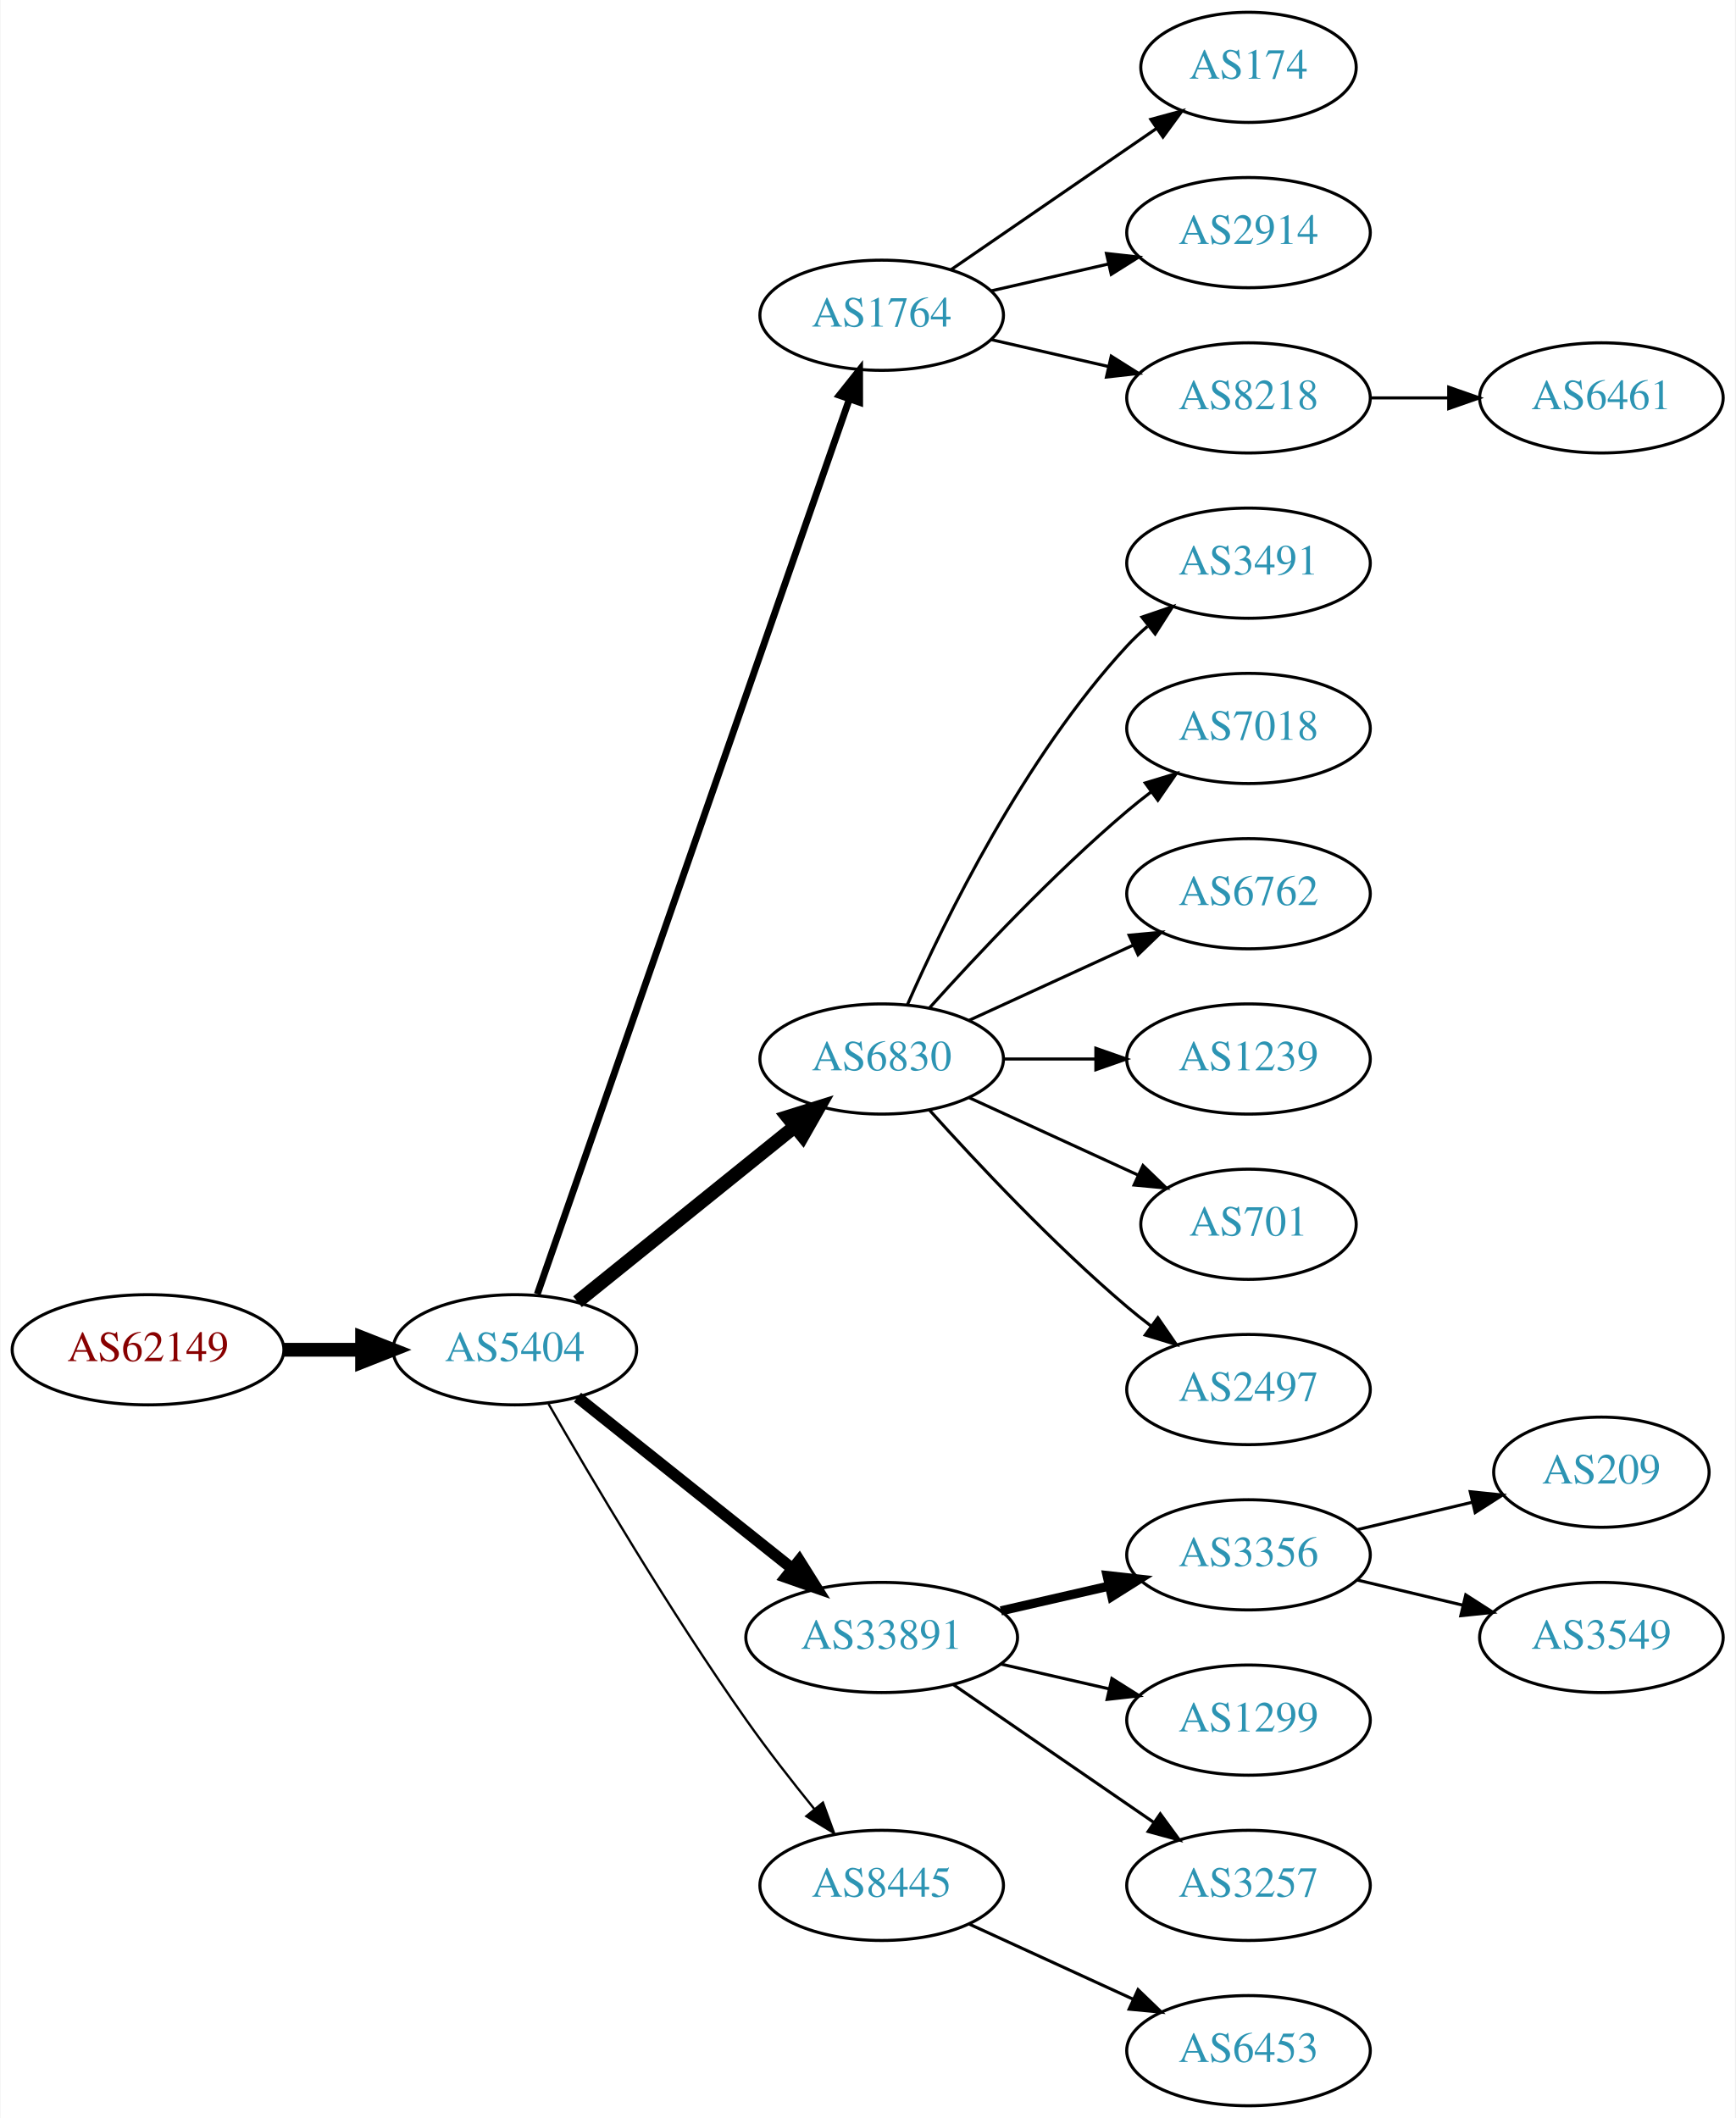
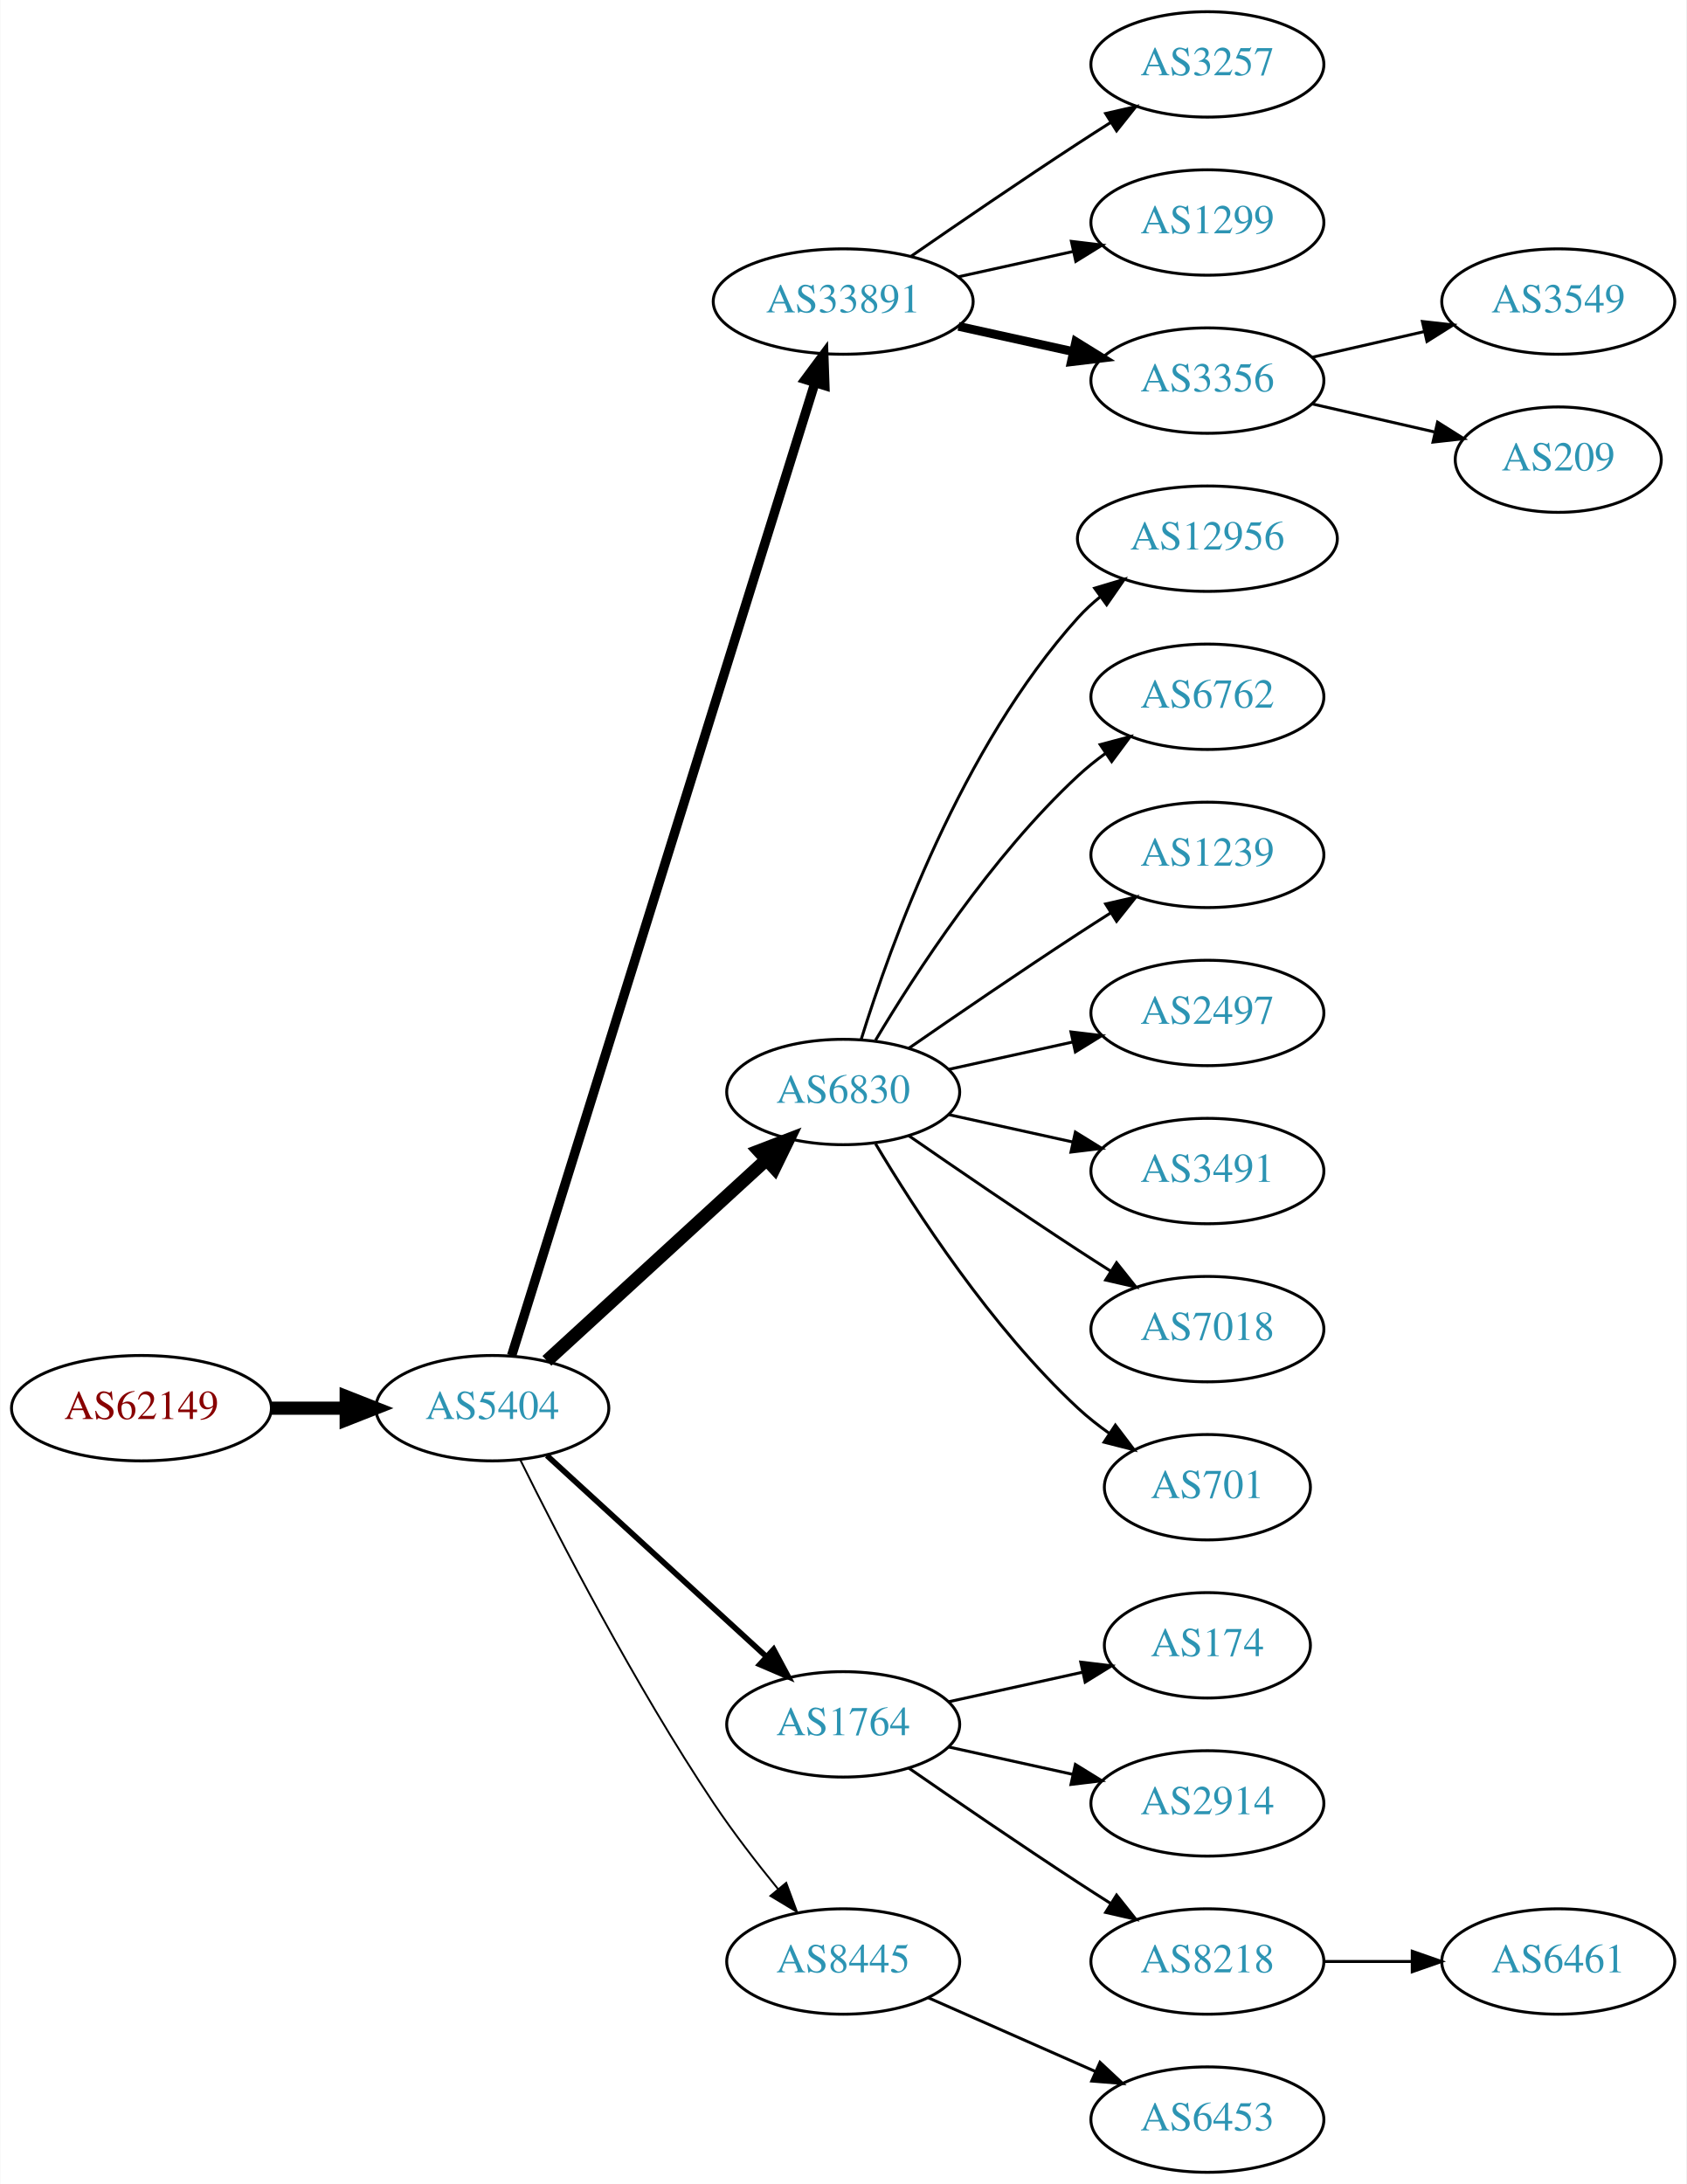
- <svg xmlns="http://www.w3.org/2000/svg" xmlns:xlink="http://www.w3.org/1999/xlink" width="567pt" height="692pt" viewBox="0.00 0.00 566.66 692.00">
-   <g id="graph0" class="graph" transform="scale(1 1) rotate(0) translate(4 688)">
-     <polygon fill="white" stroke="none" points="-4,4 -4,-688 562.663,-688 562.663,4 -4,4" />
+ <svg xmlns="http://www.w3.org/2000/svg" xmlns:xlink="http://www.w3.org/1999/xlink" width="576pt" height="746pt" viewBox="0.00 0.00 575.76 746.00">
+   <g id="graph0" class="graph" transform="scale(1 1) rotate(0) translate(4 742)">
+     <polygon fill="white" stroke="none" points="-4,4 -4,-742 571.762,-742 571.762,4 -4,4" />
    <g id="node1" class="node">
      <g id="a_node1">
        <a xlink:href="/asn/62149" xlink:title="AS62149 ~ Verein Kabel-TV Gerlos [AT]">
-           <ellipse fill="#ffffff" stroke="black" cx="44.196" cy="-247" rx="44.393" ry="18" />
-           <text text-anchor="middle" x="44.196" y="-243.3" font-family="Times,serif" font-size="14.00" fill="#880000">AS62149</text>
+           <ellipse fill="#ffffff" stroke="black" cx="44.196" cy="-261" rx="44.393" ry="18" />
+           <text text-anchor="middle" x="44.196" y="-257.3" font-family="Times,serif" font-size="14.00" fill="#880000">AS62149</text>
        </a>
      </g>
    </g>
    <g id="node2" class="node">
      <g id="a_node2">
        <a xlink:href="/asn/5404" xlink:title="AS5404 ~ ASN conova communications GmbH [AT]">
-           <ellipse fill="#ffffff" stroke="black" cx="164.039" cy="-247" rx="39.794" ry="18" />
-           <text text-anchor="middle" x="164.039" y="-243.3" font-family="Times,serif" font-size="14.00" fill="#2c94b3">AS5404</text>
+           <ellipse fill="#ffffff" stroke="black" cx="164.039" cy="-261" rx="39.794" ry="18" />
+           <text text-anchor="middle" x="164.039" y="-257.3" font-family="Times,serif" font-size="14.00" fill="#2c94b3">AS5404</text>
        </a>
      </g>
    </g>
    <g id="edge1" class="edge">
-       <path fill="none" stroke="black" stroke-width="4.5" d="M88.407,-247C96.72,-247 105.482,-247 113.965,-247" />
-       <polygon fill="black" stroke="black" stroke-width="4.5" points="114.123,-250.938 124.123,-247 114.123,-243.063 114.123,-250.938" />
+       <path fill="none" stroke="black" stroke-width="4.5" d="M88.407,-261C96.72,-261 105.482,-261 113.965,-261" />
+       <polygon fill="black" stroke="black" stroke-width="4.5" points="114.123,-264.938 124.123,-261 114.123,-257.063 114.123,-264.938" />
    </g>
    <g id="node3" class="node">
      <g id="a_node3">
-         <a xlink:href="/asn/1764" xlink:title="AS1764 ~ NEXTLAYER-AS [AT]">
-           <ellipse fill="#ffffff" stroke="black" cx="283.881" cy="-585" rx="39.794" ry="18" />
-           <text text-anchor="middle" x="283.881" y="-581.3" font-family="Times,serif" font-size="14.00" fill="#2c94b3">AS1764</text>
+         <a xlink:href="/asn/33891" xlink:title="AS33891 ~ CORE-BACKBONE GMBH GLOBAL NETWORK [DE]">
+           <ellipse fill="#ffffff" stroke="black" cx="283.881" cy="-639" rx="44.393" ry="18" />
+           <text text-anchor="middle" x="283.881" y="-635.3" font-family="Times,serif" font-size="14.00" fill="#2c94b3">AS33891</text>
        </a>
      </g>
    </g>
    <g id="edge2" class="edge">
-       <path fill="none" stroke="black" stroke-width="2.25" d="M171.374,-265.172C190.842,-321.01 249.878,-490.34 273.228,-557.311" />
-       <polygon fill="black" stroke="black" stroke-width="2.25" points="270.06,-558.858 276.657,-567.148 276.67,-556.553 270.06,-558.858" />
+       <path fill="none" stroke="black" stroke-width="3.214" d="M170.643,-278.977C189.564,-339.669 251.174,-537.293 274.143,-610.972" />
+       <polygon fill="black" stroke="black" stroke-width="3.214" points="270.925,-612.407 277.242,-620.913 277.607,-610.324 270.925,-612.407" />
    </g>
    <g id="node4" class="node">
      <g id="a_node4">
        <a xlink:href="/asn/6830" xlink:title="AS6830 ~ LGI-UPC [AT]">
-           <ellipse fill="#ffffff" stroke="black" cx="283.881" cy="-342" rx="39.794" ry="18" />
-           <text text-anchor="middle" x="283.881" y="-338.3" font-family="Times,serif" font-size="14.00" fill="#2c94b3">AS6830</text>
+           <ellipse fill="#ffffff" stroke="black" cx="283.881" cy="-369" rx="39.794" ry="18" />
+           <text text-anchor="middle" x="283.881" y="-365.3" font-family="Times,serif" font-size="14.00" fill="#2c94b3">AS6830</text>
        </a>
      </g>
    </g>
    <g id="edge3" class="edge">
-       <path fill="none" stroke="black" stroke-width="4.5" d="M184.498,-262.687C203.859,-278.295 233.74,-302.385 255.493,-319.921" />
-       <polygon fill="black" stroke="black" stroke-width="4.5" points="253.136,-323.079 263.393,-326.289 258.079,-316.948 253.136,-323.079" />
+       <path fill="none" stroke="black" stroke-width="4.5" d="M182.681,-277.169C202.554,-295.382 235.016,-325.133 257.585,-345.817" />
+       <polygon fill="black" stroke="black" stroke-width="4.5" points="255.086,-348.867 265.118,-352.721 260.406,-343.061 255.086,-348.867" />
    </g>
    <g id="node5" class="node">
      <g id="a_node5">
-         <a xlink:href="/asn/33891" xlink:title="AS33891 ~ CORE-BACKBONE GMBH GLOBAL NETWORK [DE]">
-           <ellipse fill="#ffffff" stroke="black" cx="283.881" cy="-153" rx="44.393" ry="18" />
-           <text text-anchor="middle" x="283.881" y="-149.3" font-family="Times,serif" font-size="14.00" fill="#2c94b3">AS33891</text>
+         <a xlink:href="/asn/1764" xlink:title="AS1764 ~ NEXTLAYER-AS [AT]">
+           <ellipse fill="#ffffff" stroke="black" cx="283.881" cy="-153" rx="39.794" ry="18" />
+           <text text-anchor="middle" x="283.881" y="-149.3" font-family="Times,serif" font-size="14.00" fill="#2c94b3">AS1764</text>
        </a>
      </g>
    </g>
    <g id="edge4" class="edge">
-       <path fill="none" stroke="black" stroke-width="3.75" d="M184.498,-231.478C203.627,-216.219 233.026,-192.768 254.708,-175.473" />
-       <polygon fill="black" stroke="black" stroke-width="3.75" points="256.967,-178.148 262.602,-169.176 252.602,-172.676 256.967,-178.148" />
+       <path fill="none" stroke="black" stroke-width="1.929" d="M182.681,-244.831C202.554,-226.618 235.016,-196.867 257.585,-176.183" />
+       <polygon fill="black" stroke="black" stroke-width="1.929" points="260.111,-178.616 265.118,-169.279 255.381,-173.455 260.111,-178.616" />
    </g>
    <g id="node6" class="node">
      <g id="a_node6">
        <a xlink:href="/asn/8445" xlink:title="AS8445 ~ SALZBURG-AG-AS [AT]">
          <ellipse fill="#ffffff" stroke="black" cx="283.881" cy="-72" rx="39.794" ry="18" />
          <text text-anchor="middle" x="283.881" y="-68.3" font-family="Times,serif" font-size="14.00" fill="#2c94b3">AS8445</text>
        </a>
      </g>
    </g>
    <g id="edge5" class="edge">
-       <path fill="none" stroke="black" stroke-width="0.75" d="M175.022,-229.34C188.766,-205.388 214.666,-161.514 239.685,-126 246.567,-116.231 254.627,-105.896 261.909,-96.911" />
-       <polygon fill="black" stroke="black" stroke-width="0.75" points="264.685,-99.046 268.322,-89.095 259.273,-94.606 264.685,-99.046" />
+       <path fill="none" stroke="black" stroke-width="0.643" d="M173.562,-243.4C186.57,-217.089 212.72,-166.283 239.685,-126 246.332,-116.07 254.34,-105.699 261.646,-96.731" />
+       <polygon fill="black" stroke="black" stroke-width="0.643" points="264.414,-98.875 268.099,-88.942 259.024,-94.409 264.414,-98.875" />
    </g>
    <g id="node7" class="node">
      <g id="a_node7">
-         <a xlink:href="/asn/174" xlink:title="AS174 ~ Cogent Communications [US]">
-           <ellipse fill="#ffffff" stroke="black" cx="403.724" cy="-666" rx="35.194" ry="18" />
-           <text text-anchor="middle" x="403.724" y="-662.3" font-family="Times,serif" font-size="14.00" fill="#2c94b3">AS174</text>
+         <a xlink:href="/asn/3257" xlink:title="AS3257 ~ GTT [DE]">
+           <ellipse fill="#ffffff" stroke="black" cx="408.273" cy="-720" rx="39.794" ry="18" />
+           <text text-anchor="middle" x="408.273" y="-716.3" font-family="Times,serif" font-size="14.00" fill="#2c94b3">AS3257</text>
        </a>
      </g>
    </g>
    <g id="edge6" class="edge">
-       <path fill="none" stroke="black" d="M306.495,-599.857C325.333,-612.805 352.812,-631.693 373.588,-645.973" />
-       <polygon fill="black" stroke="black" points="371.813,-649.001 382.037,-651.781 375.779,-643.232 371.813,-649.001" />
+       <path fill="none" stroke="black" d="M306.912,-654.367C322.714,-665.305 344.571,-680.261 364.077,-693 367.659,-695.339 371.43,-697.759 375.19,-700.144" />
+       <polygon fill="black" stroke="black" points="373.523,-703.231 383.851,-705.596 377.252,-697.307 373.523,-703.231" />
    </g>
    <g id="node8" class="node">
      <g id="a_node8">
-         <a xlink:href="/asn/2914" xlink:title="AS2914 ~ NTT America, Inc. [US]">
-           <ellipse fill="#ffffff" stroke="black" cx="403.724" cy="-612" rx="39.794" ry="18" />
-           <text text-anchor="middle" x="403.724" y="-608.3" font-family="Times,serif" font-size="14.00" fill="#2c94b3">AS2914</text>
+         <a xlink:href="/asn/1299" xlink:title="AS1299 ~ Telia Carrier [EU]">
+           <ellipse fill="#ffffff" stroke="black" cx="408.273" cy="-666" rx="39.794" ry="18" />
+           <text text-anchor="middle" x="408.273" y="-662.3" font-family="Times,serif" font-size="14.00" fill="#2c94b3">AS1299</text>
        </a>
      </g>
    </g>
    <g id="edge7" class="edge">
-       <path fill="none" stroke="black" d="M319.6,-592.955C331.6,-595.704 345.221,-598.825 357.914,-601.733" />
-       <polygon fill="black" stroke="black" points="357.316,-605.187 367.845,-604.009 358.88,-598.364 357.316,-605.187" />
+       <path fill="none" stroke="black" d="M323.271,-647.469C335.662,-650.202 349.509,-653.257 362.329,-656.085" />
+       <polygon fill="black" stroke="black" points="361.825,-659.558 372.344,-658.295 363.333,-652.722 361.825,-659.558" />
    </g>
    <g id="node9" class="node">
      <g id="a_node9">
-         <a xlink:href="/asn/8218" xlink:title="AS8218 ~ legacy Neotelecoms [FR]">
-           <ellipse fill="#ffffff" stroke="black" cx="403.724" cy="-558" rx="39.794" ry="18" />
-           <text text-anchor="middle" x="403.724" y="-554.3" font-family="Times,serif" font-size="14.00" fill="#2c94b3">AS8218</text>
+         <a xlink:href="/asn/3356" xlink:title="AS3356 ~ Level 3 Parent, LLC [US]">
+           <ellipse fill="#ffffff" stroke="black" cx="408.273" cy="-612" rx="39.794" ry="18" />
+           <text text-anchor="middle" x="408.273" y="-608.3" font-family="Times,serif" font-size="14.00" fill="#2c94b3">AS3356</text>
        </a>
      </g>
    </g>
    <g id="edge8" class="edge">
-       <path fill="none" stroke="black" d="M319.6,-577.045C331.6,-574.296 345.221,-571.175 357.914,-568.267" />
-       <polygon fill="black" stroke="black" points="358.88,-571.636 367.845,-565.991 357.316,-564.813 358.88,-571.636" />
+       <path fill="none" stroke="black" stroke-width="3" d="M323.271,-630.531C335.662,-627.798 349.509,-624.743 362.329,-621.915" />
+       <polygon fill="black" stroke="black" stroke-width="3" points="363.333,-625.278 372.344,-619.705 361.825,-618.442 363.333,-625.278" />
    </g>
    <g id="node10" class="node">
      <g id="a_node10">
-         <a xlink:href="/asn/3491" xlink:title="AS3491 ~ PCCW Global, Inc. [US]">
-           <ellipse fill="#ffffff" stroke="black" cx="403.724" cy="-504" rx="39.794" ry="18" />
-           <text text-anchor="middle" x="403.724" y="-500.3" font-family="Times,serif" font-size="14.00" fill="#2c94b3">AS3491</text>
+         <a xlink:href="/asn/12956" xlink:title="AS12956 ~ TELXIUS [ES]">
+           <ellipse fill="#ffffff" stroke="black" cx="408.273" cy="-558" rx="44.393" ry="18" />
+           <text text-anchor="middle" x="408.273" y="-554.3" font-family="Times,serif" font-size="14.00" fill="#2c94b3">AS12956</text>
        </a>
      </g>
    </g>
    <g id="edge9" class="edge">
-       <path fill="none" stroke="black" d="M292.297,-359.761C304.365,-387.183 330.337,-440.473 364.077,-477 366.108,-479.198 368.347,-481.319 370.693,-483.34" />
-       <polygon fill="black" stroke="black" points="368.905,-486.386 378.937,-489.794 373.22,-480.874 368.905,-486.386" />
+       <path fill="none" stroke="black" d="M290.019,-386.94C299.922,-418.979 324.259,-486.812 364.077,-531 366.397,-533.575 369.019,-535.994 371.796,-538.244" />
+       <polygon fill="black" stroke="black" points="369.762,-541.092 379.911,-544.132 373.872,-535.426 369.762,-541.092" />
    </g>
    <g id="node11" class="node">
      <g id="a_node11">
-         <a xlink:href="/asn/7018" xlink:title="AS7018 ~ AT&amp;T Services, Inc. [US]">
-           <ellipse fill="#ffffff" stroke="black" cx="403.724" cy="-450" rx="39.794" ry="18" />
-           <text text-anchor="middle" x="403.724" y="-446.3" font-family="Times,serif" font-size="14.00" fill="#2c94b3">AS7018</text>
+         <a xlink:href="/asn/6762" xlink:title="AS6762 ~ TELECOM ITALIA SPARKLE S.p.A. [IT]">
+           <ellipse fill="#ffffff" stroke="black" cx="408.273" cy="-504" rx="39.794" ry="18" />
+           <text text-anchor="middle" x="408.273" y="-500.3" font-family="Times,serif" font-size="14.00" fill="#2c94b3">AS6762</text>
        </a>
      </g>
    </g>
    <g id="edge10" class="edge">
-       <path fill="none" stroke="black" d="M299.527,-358.725C314.828,-375.765 339.925,-402.523 364.077,-423 366.574,-425.117 369.235,-427.232 371.946,-429.293" />
-       <polygon fill="black" stroke="black" points="369.983,-432.194 380.123,-435.266 374.112,-426.541 369.983,-432.194" />
+       <path fill="none" stroke="black" d="M294.927,-386.671C308.498,-409.472 334.43,-449.472 364.077,-477 366.984,-479.699 370.197,-482.28 373.521,-484.703" />
+       <polygon fill="black" stroke="black" points="371.656,-487.667 381.899,-490.375 375.58,-481.87 371.656,-487.667" />
    </g>
    <g id="node12" class="node">
      <g id="a_node12">
-         <a xlink:href="/asn/6762" xlink:title="AS6762 ~ TELECOM ITALIA SPARKLE S.p.A. [IT]">
-           <ellipse fill="#ffffff" stroke="black" cx="403.724" cy="-396" rx="39.794" ry="18" />
-           <text text-anchor="middle" x="403.724" y="-392.3" font-family="Times,serif" font-size="14.00" fill="#2c94b3">AS6762</text>
+         <a xlink:href="/asn/1239" xlink:title="AS1239 ~ Sprint [US]">
+           <ellipse fill="#ffffff" stroke="black" cx="408.273" cy="-450" rx="39.794" ry="18" />
+           <text text-anchor="middle" x="408.273" y="-446.3" font-family="Times,serif" font-size="14.00" fill="#2c94b3">AS1239</text>
        </a>
      </g>
    </g>
    <g id="edge11" class="edge">
-       <path fill="none" stroke="black" d="M312.51,-354.661C328.467,-361.973 348.738,-371.261 366.02,-379.181" />
-       <polygon fill="black" stroke="black" points="364.719,-382.435 375.268,-383.419 367.635,-376.071 364.719,-382.435" />
+       <path fill="none" stroke="black" d="M306.238,-383.901C322.089,-394.877 344.292,-410.079 364.077,-423 367.659,-425.339 371.43,-427.759 375.19,-430.144" />
+       <polygon fill="black" stroke="black" points="373.523,-433.231 383.851,-435.596 377.252,-427.307 373.523,-433.231" />
    </g>
    <g id="node13" class="node">
      <g id="a_node13">
-         <a xlink:href="/asn/1239" xlink:title="AS1239 ~ Sprint [US]">
-           <ellipse fill="#ffffff" stroke="black" cx="403.724" cy="-342" rx="39.794" ry="18" />
-           <text text-anchor="middle" x="403.724" y="-338.3" font-family="Times,serif" font-size="14.00" fill="#2c94b3">AS1239</text>
+         <a xlink:href="/asn/2497" xlink:title="AS2497 ~ Internet Initiative Japan Inc. [JP]">
+           <ellipse fill="#ffffff" stroke="black" cx="408.273" cy="-396" rx="39.794" ry="18" />
+           <text text-anchor="middle" x="408.273" y="-392.3" font-family="Times,serif" font-size="14.00" fill="#2c94b3">AS2497</text>
        </a>
      </g>
    </g>
    <g id="edge12" class="edge">
-       <path fill="none" stroke="black" d="M323.794,-342C333.347,-342 343.697,-342 353.659,-342" />
-       <polygon fill="black" stroke="black" points="353.852,-345.5 363.852,-342 353.852,-338.5 353.852,-345.5" />
+       <path fill="none" stroke="black" d="M319.954,-376.737C333.141,-379.646 348.321,-382.995 362.287,-386.076" />
+       <polygon fill="black" stroke="black" points="361.676,-389.525 372.196,-388.262 363.184,-382.69 361.676,-389.525" />
    </g>
    <g id="node14" class="node">
      <g id="a_node14">
-         <a xlink:href="/asn/701" xlink:title="AS701 ~ UUNET [US]">
-           <ellipse fill="#ffffff" stroke="black" cx="403.724" cy="-288" rx="35.194" ry="18" />
-           <text text-anchor="middle" x="403.724" y="-284.3" font-family="Times,serif" font-size="14.00" fill="#2c94b3">AS701</text>
+         <a xlink:href="/asn/3491" xlink:title="AS3491 ~ PCCW Global, Inc. [US]">
+           <ellipse fill="#ffffff" stroke="black" cx="408.273" cy="-342" rx="39.794" ry="18" />
+           <text text-anchor="middle" x="408.273" y="-338.3" font-family="Times,serif" font-size="14.00" fill="#2c94b3">AS3491</text>
        </a>
      </g>
    </g>
    <g id="edge13" class="edge">
-       <path fill="none" stroke="black" d="M312.51,-329.339C328.926,-321.817 349.908,-312.202 367.505,-304.139" />
-       <polygon fill="black" stroke="black" points="369.249,-307.189 376.882,-299.842 366.333,-300.826 369.249,-307.189" />
+       <path fill="none" stroke="black" d="M319.954,-361.263C333.141,-358.354 348.321,-355.005 362.287,-351.924" />
+       <polygon fill="black" stroke="black" points="363.184,-355.31 372.196,-349.738 361.676,-348.475 363.184,-355.31" />
    </g>
    <g id="node15" class="node">
      <g id="a_node15">
-         <a xlink:href="/asn/2497" xlink:title="AS2497 ~ Internet Initiative Japan Inc. [JP]">
-           <ellipse fill="#ffffff" stroke="black" cx="403.724" cy="-234" rx="39.794" ry="18" />
-           <text text-anchor="middle" x="403.724" y="-230.3" font-family="Times,serif" font-size="14.00" fill="#2c94b3">AS2497</text>
+         <a xlink:href="/asn/7018" xlink:title="AS7018 ~ AT&amp;T Services, Inc. [US]">
+           <ellipse fill="#ffffff" stroke="black" cx="408.273" cy="-288" rx="39.794" ry="18" />
+           <text text-anchor="middle" x="408.273" y="-284.3" font-family="Times,serif" font-size="14.00" fill="#2c94b3">AS7018</text>
        </a>
      </g>
    </g>
    <g id="edge14" class="edge">
-       <path fill="none" stroke="black" d="M299.527,-325.275C314.828,-308.235 339.925,-281.477 364.077,-261 366.574,-258.883 369.235,-256.768 371.946,-254.707" />
-       <polygon fill="black" stroke="black" points="374.112,-257.459 380.123,-248.734 369.983,-251.806 374.112,-257.459" />
+       <path fill="none" stroke="black" d="M306.238,-354.099C322.089,-343.123 344.292,-327.921 364.077,-315 367.659,-312.661 371.43,-310.241 375.19,-307.856" />
+       <polygon fill="black" stroke="black" points="377.252,-310.693 383.851,-302.404 373.523,-304.769 377.252,-310.693" />
    </g>
    <g id="node16" class="node">
      <g id="a_node16">
-         <a xlink:href="/asn/3356" xlink:title="AS3356 ~ Level 3 Parent, LLC [US]">
-           <ellipse fill="#ffffff" stroke="black" cx="403.724" cy="-180" rx="39.794" ry="18" />
-           <text text-anchor="middle" x="403.724" y="-176.3" font-family="Times,serif" font-size="14.00" fill="#2c94b3">AS3356</text>
+         <a xlink:href="/asn/701" xlink:title="AS701 ~ UUNET [US]">
+           <ellipse fill="#ffffff" stroke="black" cx="408.273" cy="-234" rx="35.194" ry="18" />
+           <text text-anchor="middle" x="408.273" y="-230.3" font-family="Times,serif" font-size="14.00" fill="#2c94b3">AS701</text>
        </a>
      </g>
    </g>
    <g id="edge15" class="edge">
-       <path fill="none" stroke="black" stroke-width="3" d="M322.816,-161.692C334.057,-164.267 346.469,-167.111 358.092,-169.774" />
-       <polygon fill="black" stroke="black" stroke-width="3" points="357.525,-173.235 368.054,-172.057 359.088,-166.412 357.525,-173.235" />
+       <path fill="none" stroke="black" d="M294.927,-351.329C308.498,-328.528 334.43,-288.528 364.077,-261 367.374,-257.939 371.067,-255.028 374.868,-252.328" />
+       <polygon fill="black" stroke="black" points="376.842,-255.219 383.249,-246.78 372.979,-249.381 376.842,-255.219" />
    </g>
    <g id="node17" class="node">
      <g id="a_node17">
-         <a xlink:href="/asn/1299" xlink:title="AS1299 ~ Telia Carrier [EU]">
-           <ellipse fill="#ffffff" stroke="black" cx="403.724" cy="-126" rx="39.794" ry="18" />
-           <text text-anchor="middle" x="403.724" y="-122.3" font-family="Times,serif" font-size="14.00" fill="#2c94b3">AS1299</text>
+         <a xlink:href="/asn/174" xlink:title="AS174 ~ Cogent Communications [US]">
+           <ellipse fill="#ffffff" stroke="black" cx="408.273" cy="-180" rx="35.194" ry="18" />
+           <text text-anchor="middle" x="408.273" y="-176.3" font-family="Times,serif" font-size="14.00" fill="#2c94b3">AS174</text>
        </a>
      </g>
    </g>
    <g id="edge16" class="edge">
-       <path fill="none" stroke="black" d="M322.816,-144.308C334.057,-141.733 346.469,-138.889 358.092,-136.226" />
-       <polygon fill="black" stroke="black" points="359.088,-139.588 368.054,-133.943 357.525,-132.765 359.088,-139.588" />
+       <path fill="none" stroke="black" d="M319.954,-160.737C334.187,-163.877 350.742,-167.529 365.586,-170.804" />
+       <polygon fill="black" stroke="black" points="365.021,-174.263 375.54,-173 366.529,-167.428 365.021,-174.263" />
    </g>
    <g id="node18" class="node">
      <g id="a_node18">
-         <a xlink:href="/asn/3257" xlink:title="AS3257 ~ GTT [DE]">
-           <ellipse fill="#ffffff" stroke="black" cx="403.724" cy="-72" rx="39.794" ry="18" />
-           <text text-anchor="middle" x="403.724" y="-68.3" font-family="Times,serif" font-size="14.00" fill="#2c94b3">AS3257</text>
+         <a xlink:href="/asn/2914" xlink:title="AS2914 ~ NTT America, Inc. [US]">
+           <ellipse fill="#ffffff" stroke="black" cx="408.273" cy="-126" rx="39.794" ry="18" />
+           <text text-anchor="middle" x="408.273" y="-122.3" font-family="Times,serif" font-size="14.00" fill="#2c94b3">AS2914</text>
        </a>
      </g>
    </g>
    <g id="edge17" class="edge">
-       <path fill="none" stroke="black" d="M307.324,-137.574C325.905,-124.802 352.466,-106.545 372.846,-92.537" />
-       <polygon fill="black" stroke="black" points="374.902,-95.371 381.16,-86.822 370.936,-89.602 374.902,-95.371" />
+       <path fill="none" stroke="black" d="M319.954,-145.263C333.141,-142.354 348.321,-139.005 362.287,-135.924" />
+       <polygon fill="black" stroke="black" points="363.184,-139.31 372.196,-133.738 361.676,-132.475 363.184,-139.31" />
+     </g>
+     <g id="node19" class="node">
+       <g id="a_node19">
+         <a xlink:href="/asn/8218" xlink:title="AS8218 ~ legacy Neotelecoms [FR]">
+           <ellipse fill="#ffffff" stroke="black" cx="408.273" cy="-72" rx="39.794" ry="18" />
+           <text text-anchor="middle" x="408.273" y="-68.3" font-family="Times,serif" font-size="14.00" fill="#2c94b3">AS8218</text>
+         </a>
+       </g>
+     </g>
+     <g id="edge18" class="edge">
+       <path fill="none" stroke="black" d="M306.238,-138.099C322.089,-127.123 344.292,-111.921 364.077,-99 367.659,-96.661 371.43,-94.241 375.19,-91.856" />
+       <polygon fill="black" stroke="black" points="377.252,-94.693 383.851,-86.404 373.523,-88.769 377.252,-94.693" />
+     </g>
+     <g id="node23" class="node">
+       <g id="a_node23">
+         <a xlink:href="/asn/6453" xlink:title="AS6453 ~ TATA COMMUNICATIONS (AMERICA) INC [US]">
+           <ellipse fill="#ffffff" stroke="black" cx="408.273" cy="-18" rx="39.794" ry="18" />
+           <text text-anchor="middle" x="408.273" y="-14.3" font-family="Times,serif" font-size="14.00" fill="#2c94b3">AS6453</text>
+         </a>
+       </g>
+     </g>
+     <g id="edge22" class="edge">
+       <path fill="none" stroke="black" d="M312.96,-59.611C329.908,-52.134 351.706,-42.517 370.075,-34.412" />
+       <polygon fill="black" stroke="black" points="371.589,-37.57 379.325,-30.331 368.763,-31.166 371.589,-37.57" />
+     </g>
+     <g id="node20" class="node">
+       <g id="a_node20">
+         <a xlink:href="/asn/3549" xlink:title="AS3549 ~ Level 3 Parent, LLC [US]">
+           <ellipse fill="#ffffff" stroke="black" cx="528.116" cy="-639" rx="39.794" ry="18" />
+           <text text-anchor="middle" x="528.116" y="-635.3" font-family="Times,serif" font-size="14.00" fill="#2c94b3">AS3549</text>
+         </a>
+       </g>
+     </g>
+     <g id="edge19" class="edge">
+       <path fill="none" stroke="black" d="M443.993,-619.955C455.993,-622.704 469.613,-625.825 482.306,-628.733" />
+       <polygon fill="black" stroke="black" points="481.708,-632.187 492.238,-631.009 483.272,-625.364 481.708,-632.187" />
    </g>
    <g id="node21" class="node">
      <g id="a_node21">
-         <a xlink:href="/asn/6453" xlink:title="AS6453 ~ TATA COMMUNICATIONS (AMERICA) INC [US]">
-           <ellipse fill="#ffffff" stroke="black" cx="403.724" cy="-18" rx="39.794" ry="18" />
-           <text text-anchor="middle" x="403.724" y="-14.3" font-family="Times,serif" font-size="14.00" fill="#2c94b3">AS6453</text>
+         <a xlink:href="/asn/209" xlink:title="AS209 ~ CenturyLink Communications, LLC [US]">
+           <ellipse fill="#ffffff" stroke="black" cx="528.116" cy="-585" rx="35.194" ry="18" />
+           <text text-anchor="middle" x="528.116" y="-581.3" font-family="Times,serif" font-size="14.00" fill="#2c94b3">AS209</text>
        </a>
      </g>
    </g>
    <g id="edge20" class="edge">
-       <path fill="none" stroke="black" d="M312.51,-59.339C328.467,-52.027 348.738,-42.739 366.02,-34.819" />
-       <polygon fill="black" stroke="black" points="367.635,-37.929 375.268,-30.581 364.719,-31.565 367.635,-37.929" />
+       <path fill="none" stroke="black" d="M443.993,-604.045C457.085,-601.045 472.107,-597.604 485.748,-594.478" />
+       <polygon fill="black" stroke="black" points="486.89,-597.807 495.855,-592.162 485.326,-590.984 486.89,-597.807" />
    </g>
    <g id="node22" class="node">
      <g id="a_node22">
        <a xlink:href="/asn/6461" xlink:title="AS6461 ~ Zayo Bandwidth [US]">
-           <ellipse fill="#ffffff" stroke="black" cx="519.017" cy="-558" rx="39.794" ry="18" />
-           <text text-anchor="middle" x="519.017" y="-554.3" font-family="Times,serif" font-size="14.00" fill="#2c94b3">AS6461</text>
+           <ellipse fill="#ffffff" stroke="black" cx="528.116" cy="-72" rx="39.794" ry="18" />
+           <text text-anchor="middle" x="528.116" y="-68.3" font-family="Times,serif" font-size="14.00" fill="#2c94b3">AS6461</text>
        </a>
      </g>
    </g>
    <g id="edge21" class="edge">
-       <path fill="none" stroke="black" d="M443.396,-558C451.599,-558 460.363,-558 468.895,-558" />
-       <polygon fill="black" stroke="black" points="469.134,-561.5 479.134,-558 469.134,-554.5 469.134,-561.5" />
-     </g>
-     <g id="node19" class="node">
-       <g id="a_node19">
-         <a xlink:href="/asn/209" xlink:title="AS209 ~ CenturyLink Communications, LLC [US]">
-           <ellipse fill="#ffffff" stroke="black" cx="519.017" cy="-207" rx="35.194" ry="18" />
-           <text text-anchor="middle" x="519.017" y="-203.3" font-family="Times,serif" font-size="14.00" fill="#2c94b3">AS209</text>
-         </a>
-       </g>
-     </g>
-     <g id="edge18" class="edge">
-       <path fill="none" stroke="black" d="M439.331,-188.248C451.125,-191.058 464.43,-194.229 476.698,-197.153" />
-       <polygon fill="black" stroke="black" points="476.164,-200.624 486.703,-199.537 477.787,-193.814 476.164,-200.624" />
-     </g>
-     <g id="node20" class="node">
-       <g id="a_node20">
-         <a xlink:href="/asn/3549" xlink:title="AS3549 ~ Level 3 Parent, LLC [US]">
-           <ellipse fill="#ffffff" stroke="black" cx="519.017" cy="-153" rx="39.794" ry="18" />
-           <text text-anchor="middle" x="519.017" y="-149.3" font-family="Times,serif" font-size="14.00" fill="#2c94b3">AS3549</text>
-         </a>
-       </g>
-     </g>
-     <g id="edge19" class="edge">
-       <path fill="none" stroke="black" d="M439.331,-171.752C450.202,-169.162 462.357,-166.265 473.799,-163.538" />
-       <polygon fill="black" stroke="black" points="474.705,-166.92 483.621,-161.197 473.082,-160.111 474.705,-166.92" />
+       <path fill="none" stroke="black" d="M448.186,-72C457.739,-72 468.089,-72 478.052,-72" />
+       <polygon fill="black" stroke="black" points="478.244,-75.5 488.244,-72 478.244,-68.5 478.244,-75.5" />
    </g>
  </g>
</svg>
